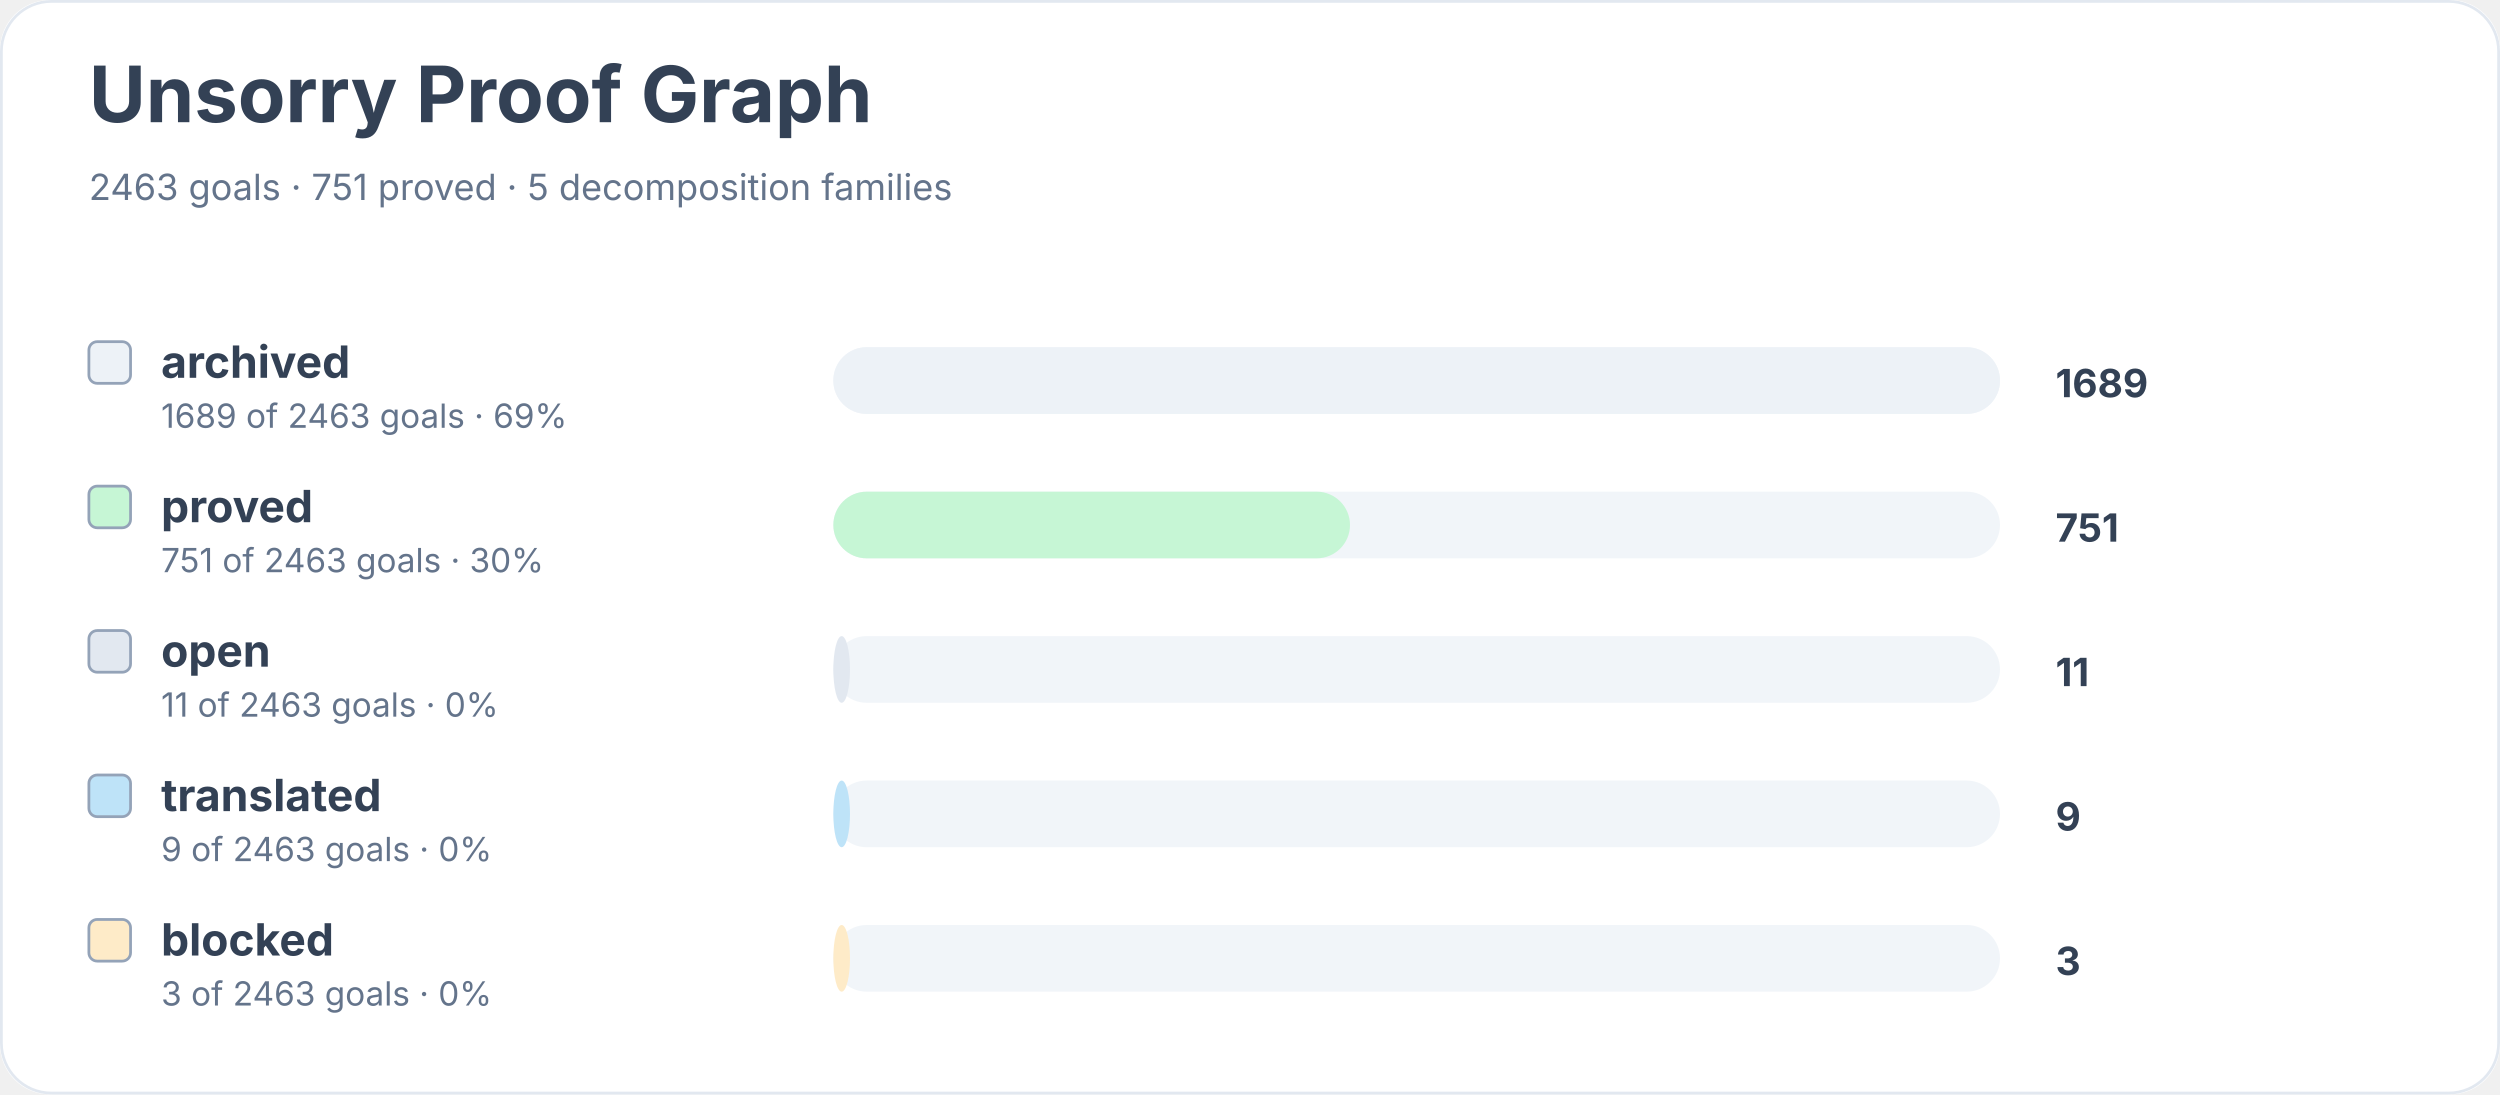
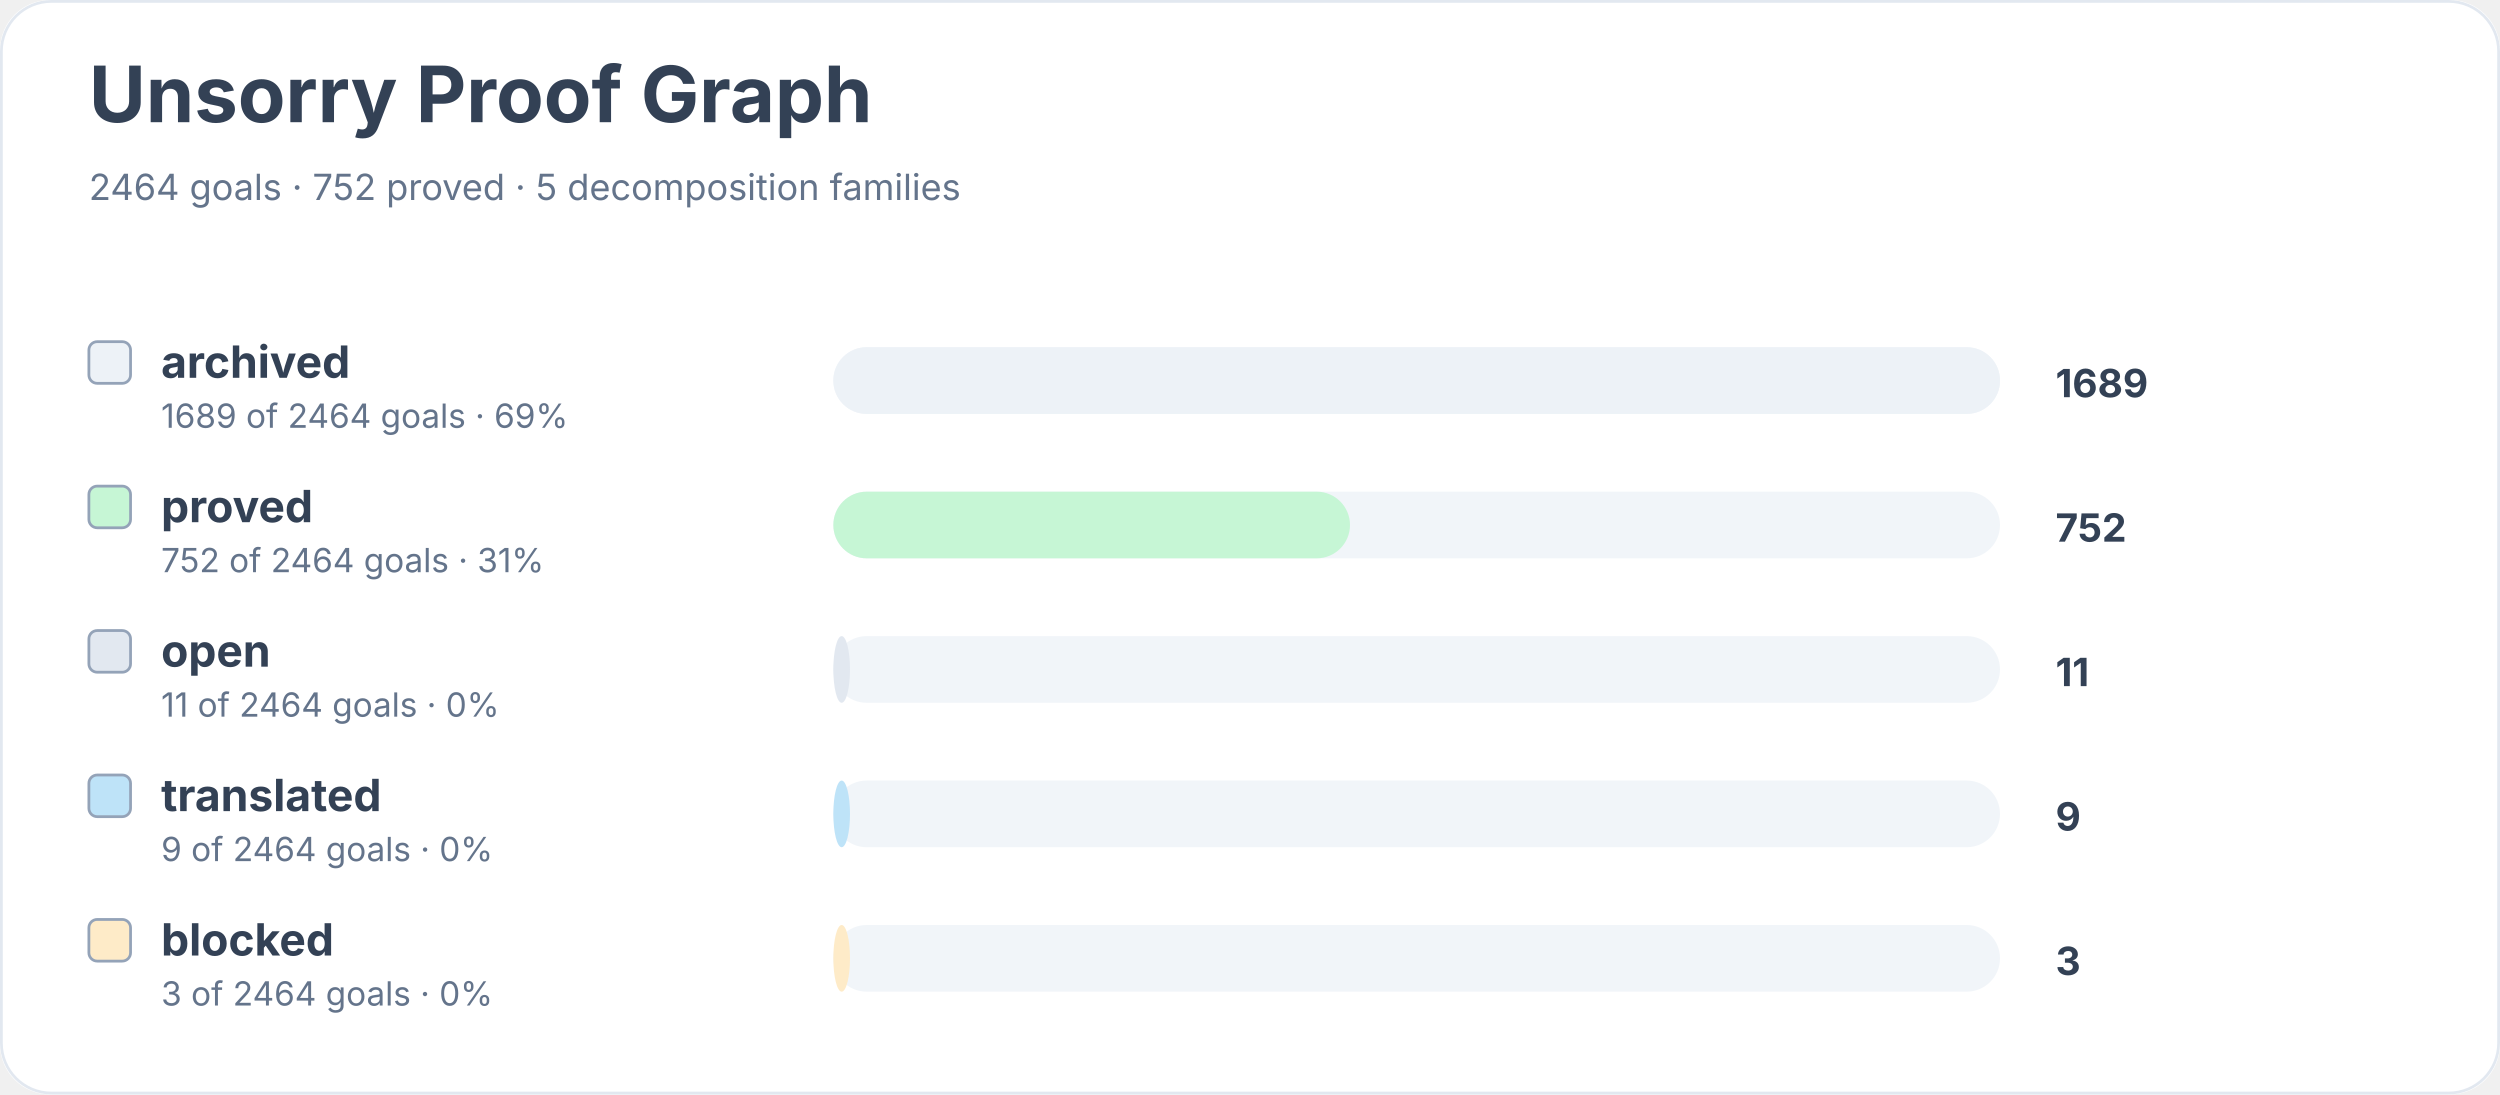
<svg xmlns="http://www.w3.org/2000/svg" width="900" height="394" viewBox="0 0 900 394" role="img" aria-labelledby="title desc">
  <rect width="900" height="100%" rx="18" fill="#ffffff" />
  <rect x="0.5" y="0.5" width="899" height="393" rx="18" fill="none" stroke="#e2e8f0" />
  <text x="32" y="44" font-family="Inter, system-ui, sans-serif" font-size="28" font-weight="700" fill="#334155">Unsorry Proof Graph</text>
-   <text x="32" y="72" font-family="Inter, system-ui, sans-serif" font-size="13" fill="#64748b">2463 goals · 751 proved · 5 decomposition families</text>
+   <text x="32" y="72" font-family="Inter, system-ui, sans-serif" font-size="13" fill="#64748b">2464 goals · 752 proved · 5 decomposition families</text>
  <rect x="32" y="123" width="15" height="15" rx="3" fill="#edf2f7" stroke="#94a3b8" />
  <text x="58" y="136" font-family="Inter, system-ui, sans-serif" font-size="16" font-weight="650" fill="#334155">archived</text>
-   <text x="58" y="154" font-family="Inter, system-ui, sans-serif" font-size="12" fill="#64748b">1689 of 2463 goals · 69%</text>
+   <text x="58" y="154" font-family="Inter, system-ui, sans-serif" font-size="12" fill="#64748b">1689 of 2464 goals · 69%</text>
  <rect x="300" y="125" width="420" height="24" rx="12" fill="#f1f5f9" />
  <rect x="300" y="125" width="420" height="24" rx="12" fill="#edf2f7" />
  <text x="740" y="143" font-family="Inter, system-ui, sans-serif" font-size="14" font-weight="700" fill="#334155">1689</text>
  <rect x="32" y="175" width="15" height="15" rx="3" fill="#c6f6d5" stroke="#94a3b8" />
  <text x="58" y="188" font-family="Inter, system-ui, sans-serif" font-size="16" font-weight="650" fill="#334155">proved</text>
-   <text x="58" y="206" font-family="Inter, system-ui, sans-serif" font-size="12" fill="#64748b">751 of 2463 goals · 30%</text>
+   <text x="58" y="206" font-family="Inter, system-ui, sans-serif" font-size="12" fill="#64748b">752 of 2464 goals · 31%</text>
  <rect x="300" y="177" width="420" height="24" rx="12" fill="#f1f5f9" />
  <rect x="300" y="177" width="186" height="24" rx="12" fill="#c6f6d5" />
-   <text x="740" y="195" font-family="Inter, system-ui, sans-serif" font-size="14" font-weight="700" fill="#334155">751</text>
+   <text x="740" y="195" font-family="Inter, system-ui, sans-serif" font-size="14" font-weight="700" fill="#334155">752</text>
  <rect x="32" y="227" width="15" height="15" rx="3" fill="#e2e8f0" stroke="#94a3b8" />
  <text x="58" y="240" font-family="Inter, system-ui, sans-serif" font-size="16" font-weight="650" fill="#334155">open</text>
-   <text x="58" y="258" font-family="Inter, system-ui, sans-serif" font-size="12" fill="#64748b">11 of 2463 goals · 0%</text>
+   <text x="58" y="258" font-family="Inter, system-ui, sans-serif" font-size="12" fill="#64748b">11 of 2464 goals · 0%</text>
  <rect x="300" y="229" width="420" height="24" rx="12" fill="#f1f5f9" />
  <rect x="300" y="229" width="6" height="24" rx="12" fill="#e2e8f0" />
  <text x="740" y="247" font-family="Inter, system-ui, sans-serif" font-size="14" font-weight="700" fill="#334155">11</text>
  <rect x="32" y="279" width="15" height="15" rx="3" fill="#bee3f8" stroke="#94a3b8" />
  <text x="58" y="292" font-family="Inter, system-ui, sans-serif" font-size="16" font-weight="650" fill="#334155">translated</text>
-   <text x="58" y="310" font-family="Inter, system-ui, sans-serif" font-size="12" fill="#64748b">9 of 2463 goals · 0%</text>
+   <text x="58" y="310" font-family="Inter, system-ui, sans-serif" font-size="12" fill="#64748b">9 of 2464 goals · 0%</text>
  <rect x="300" y="281" width="420" height="24" rx="12" fill="#f1f5f9" />
  <rect x="300" y="281" width="6" height="24" rx="12" fill="#bee3f8" />
  <text x="740" y="299" font-family="Inter, system-ui, sans-serif" font-size="14" font-weight="700" fill="#334155">9</text>
  <rect x="32" y="331" width="15" height="15" rx="3" fill="#feebc8" stroke="#94a3b8" />
  <text x="58" y="344" font-family="Inter, system-ui, sans-serif" font-size="16" font-weight="650" fill="#334155">blocked</text>
-   <text x="58" y="362" font-family="Inter, system-ui, sans-serif" font-size="12" fill="#64748b">3 of 2463 goals · 0%</text>
+   <text x="58" y="362" font-family="Inter, system-ui, sans-serif" font-size="12" fill="#64748b">3 of 2464 goals · 0%</text>
  <rect x="300" y="333" width="420" height="24" rx="12" fill="#f1f5f9" />
  <rect x="300" y="333" width="6" height="24" rx="12" fill="#feebc8" />
  <text x="740" y="351" font-family="Inter, system-ui, sans-serif" font-size="14" font-weight="700" fill="#334155">3</text>
</svg>
